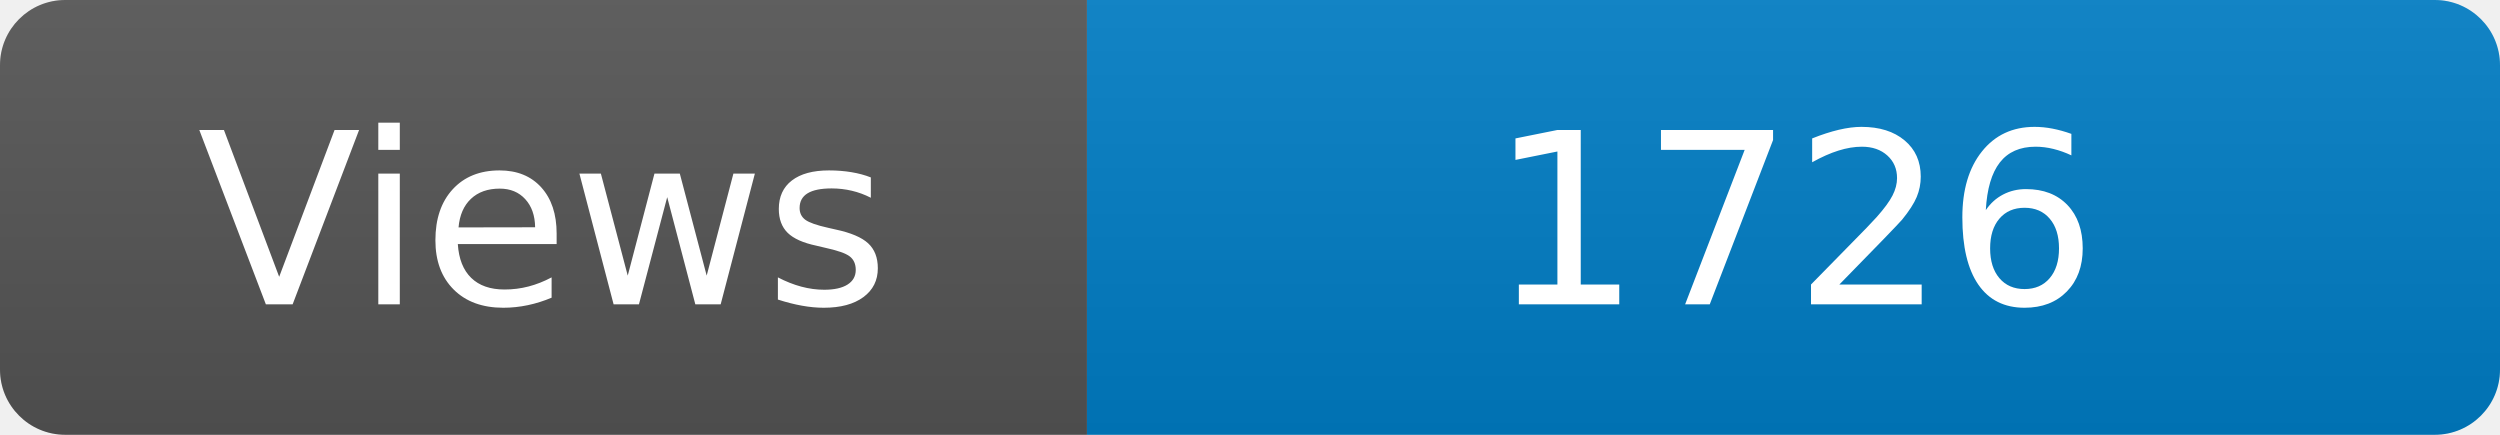
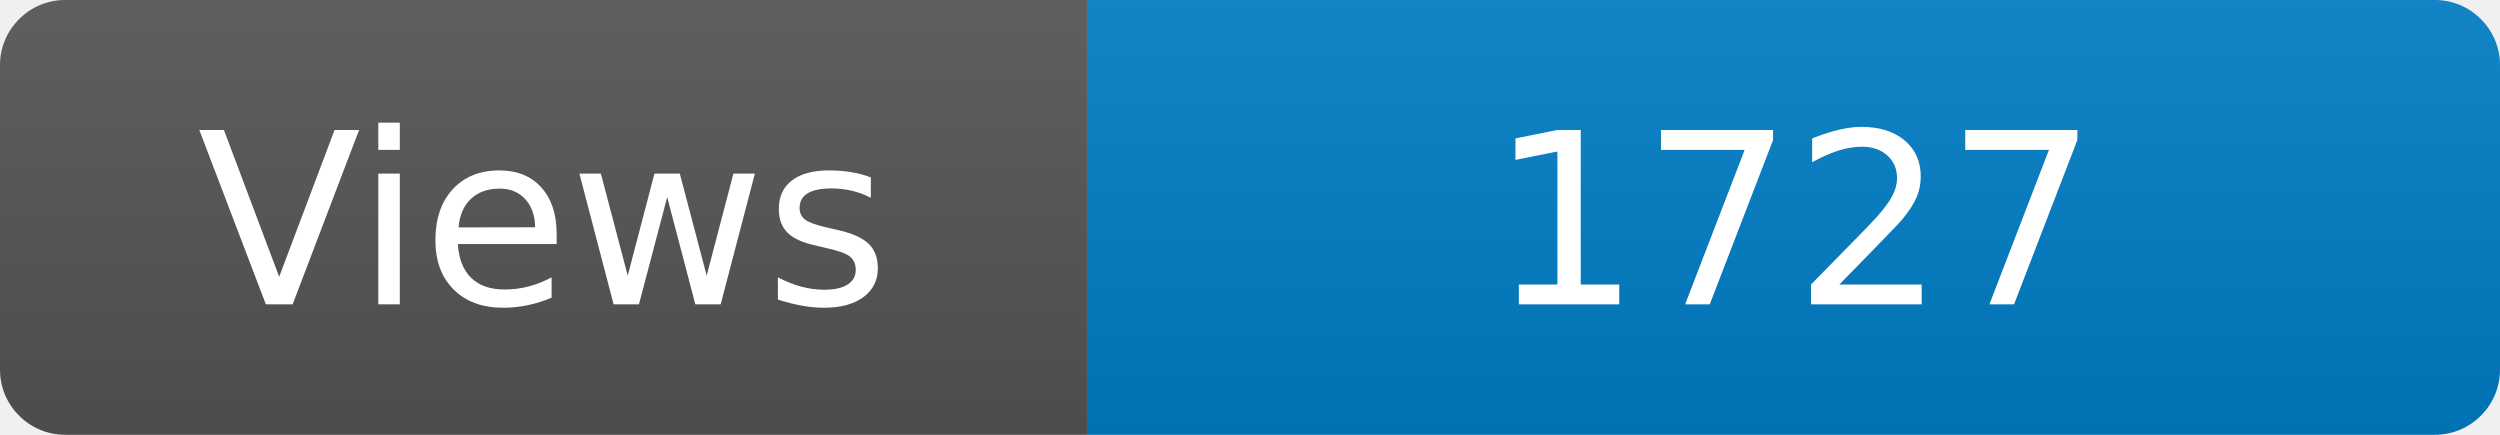
<svg xmlns="http://www.w3.org/2000/svg" width="115" height="20" role="img" aria-label="Maintained?: yes">
  <linearGradient id="s" x2="0" y2="100%">
    <stop offset="0" stop-color="#bbb" stop-opacity=".1" />
    <stop offset="1" stop-opacity=".1" />
  </linearGradient>
  <clipPath id="r">
    <rect width="115" height="20" rx="3" fill="#fff" />
  </clipPath>
  <g clip-path="url(#r)">
    <rect width="50" height="20" fill="#555" />
    <rect x="50" width="160" height="20" fill="#007ec6" />
    <rect width="115" height="20" fill="url(#s)" />
  </g>
  <g fill="#fff" text-anchor="middle" font-family="Verdana,Geneva,DejaVu Sans,sans-serif" font-size="110">
    <text x="250" y="140" transform="scale(.1)" fill="#fff">Views</text>
-     <text x="825" y="140" transform="scale(.1)" fill="#fff">1726</text>
+     <text x="825" y="140" transform="scale(.1)" fill="#fff">1727</text>
  </g>
</svg>
